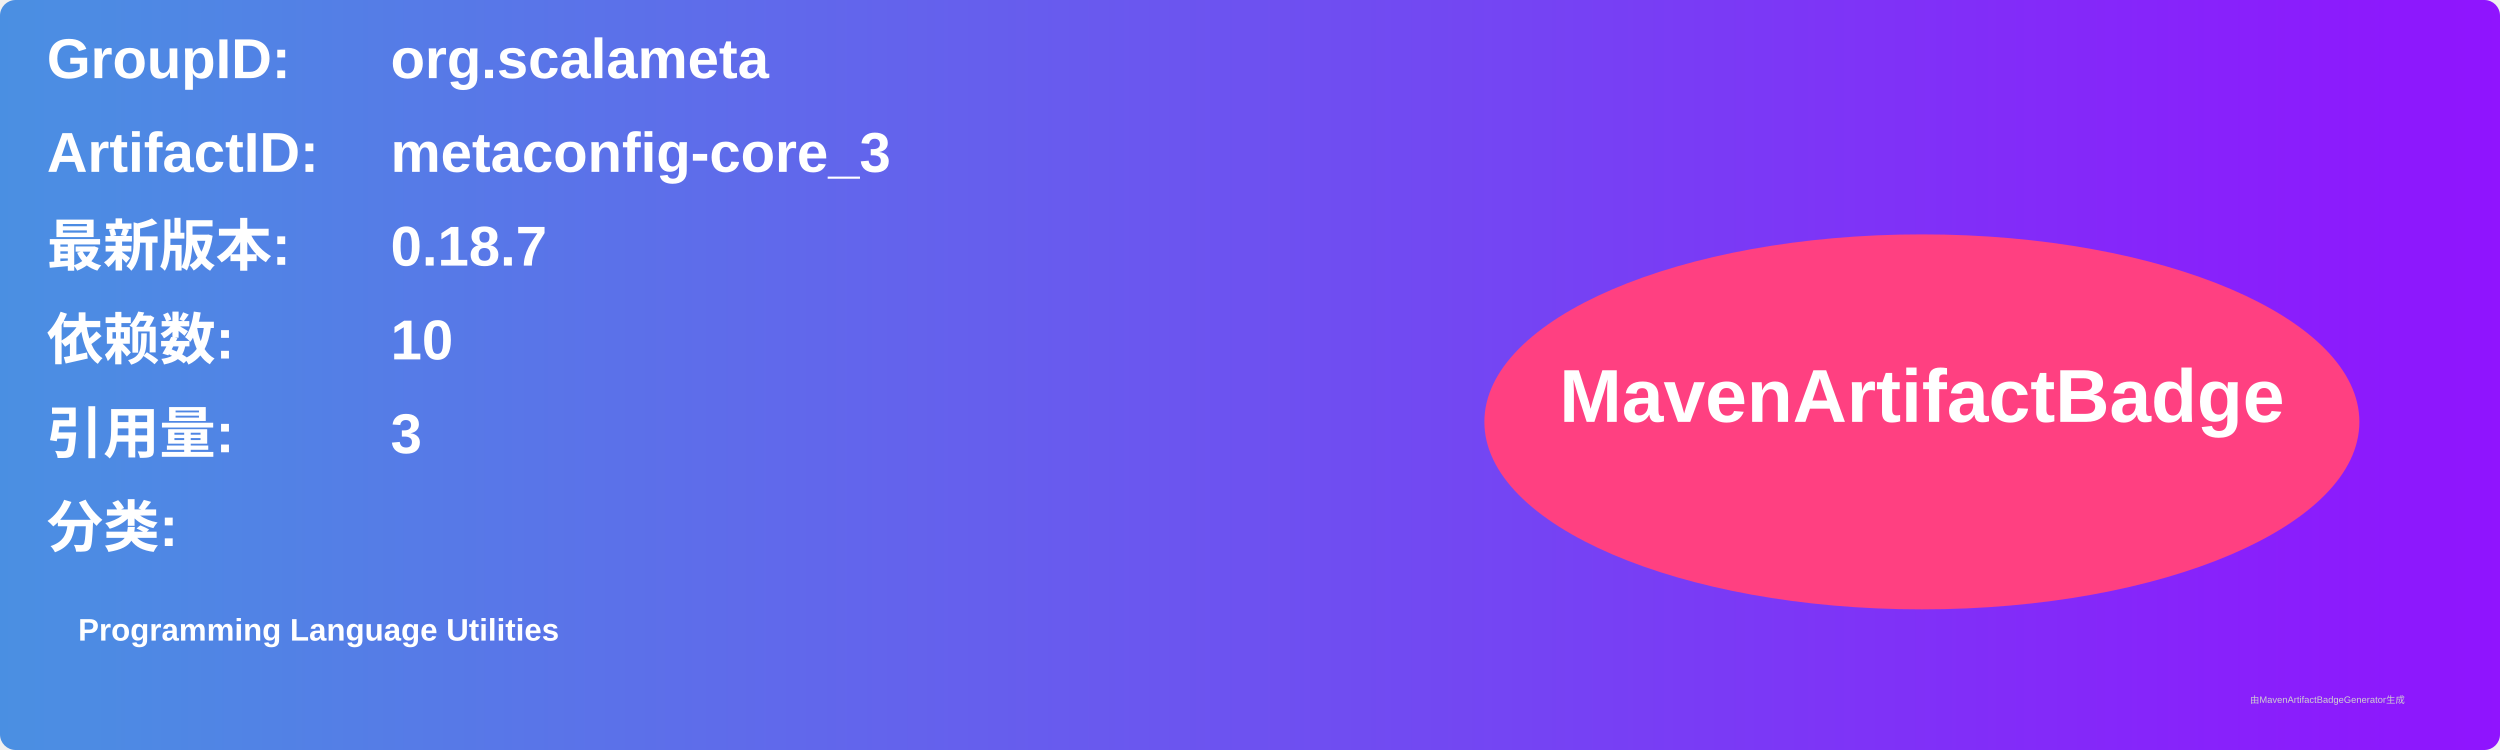
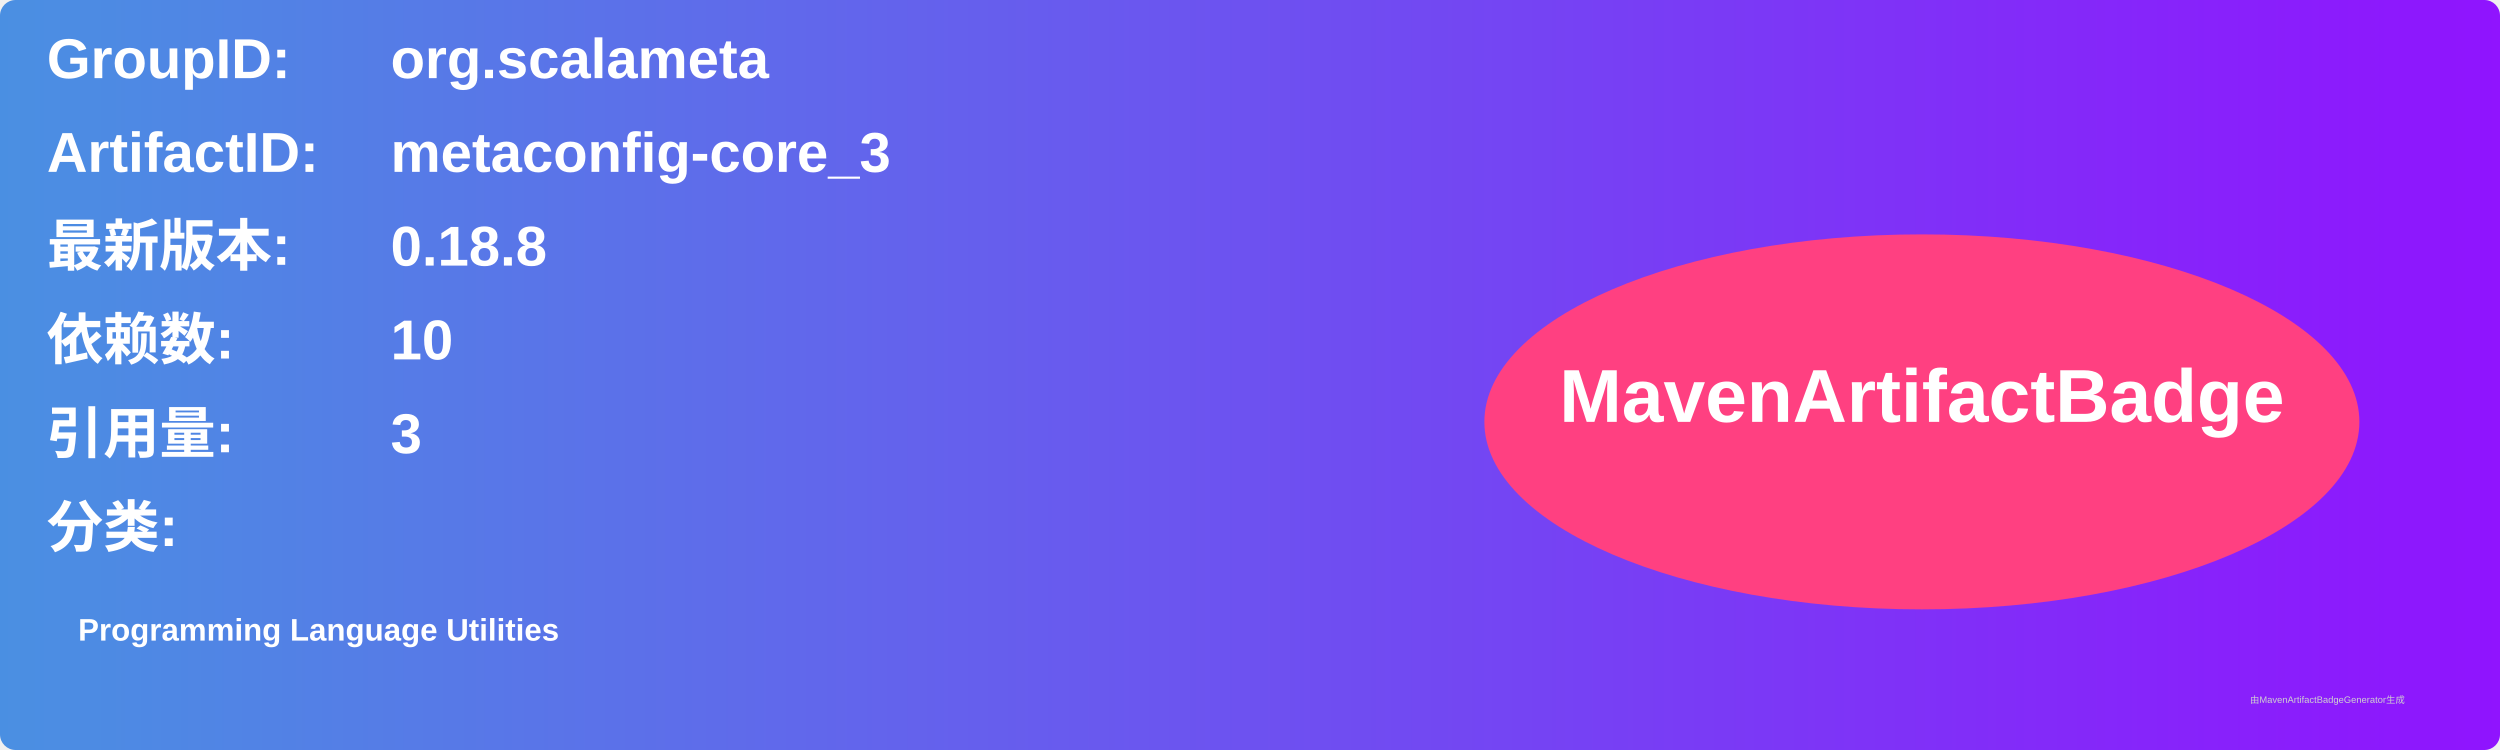
<svg xmlns="http://www.w3.org/2000/svg" width="800" height="240" viewBox="0 0 800 240">
  <linearGradient id="grad" x1="0%" y1="0%" x2="100%" y2="0%">
    <stop offset="0%" stop-color="#4a90e2" />
    <stop offset="100%" stop-color="#9013fe" />
  </linearGradient>
  <rect width="100%" height="100%" rx="5" ry="5" fill="url(#grad)" />
  <g transform="translate(15, 15)">
    <text x="0" y="10" font-family="Arial" font-size="18" fill="white" font-weight="bold" width="260">GroupID:</text>
    <text x="110" y="10" font-family="Arial" font-size="18" fill="white" font-weight="bold" width="460">org.scalameta</text>
    <text x="0" y="40" font-family="Arial" font-size="18" fill="white" font-weight="bold" width="260">ArtifactID:</text>
    <text x="110" y="40" font-family="Arial" font-size="18" fill="white" font-weight="bold" width="460">metaconfig-core_3</text>
    <text x="0" y="70" font-family="Arial" font-size="18" fill="white" font-weight="bold">最新版本:</text>
    <text x="110" y="70" font-family="Arial" font-size="18" fill="white" font-weight="bold">
-       <tspan font-weight="bold">0.18.7</tspan>
+       <tspan font-weight="bold">0.18.8</tspan>
    </text>
    <text x="0" y="100" font-family="Arial" font-size="18" fill="white" font-weight="bold">依赖数: </text>
    <text x="110" y="100" font-family="Arial" font-size="18" fill="white">
      <tspan font-weight="bold">10</tspan>
    </text>
    <text x="0" y="130" font-family="Arial" font-size="18" fill="white" font-weight="bold">引用量: </text>
    <text x="110" y="130" font-family="Arial" font-size="18" fill="white">
      <tspan font-weight="bold">3</tspan>
    </text>
    <text x="0" y="160" font-family="Arial" font-size="18" fill="white" font-weight="bold">分类:</text>
    <text x="10" y="190" font-family="Arial" font-size="10" fill="white">
      <tspan font-weight="bold">Programming Language Utilities</tspan>
    </text>
    <ellipse cx="600" cy="120" rx="140" ry="60" fill="#ff4081" />
    <text x="600" y="120" text-anchor="middle" font-family="Arial" font-size="24" fill="white" font-weight="bold">MavenArtifactBadge</text>
  </g>
  <text x="720" y="225" font-family="Arial" font-size="3" fill="#d0d0d0">由MavenArtifactBadgeGenerator生成</text>
</svg>
